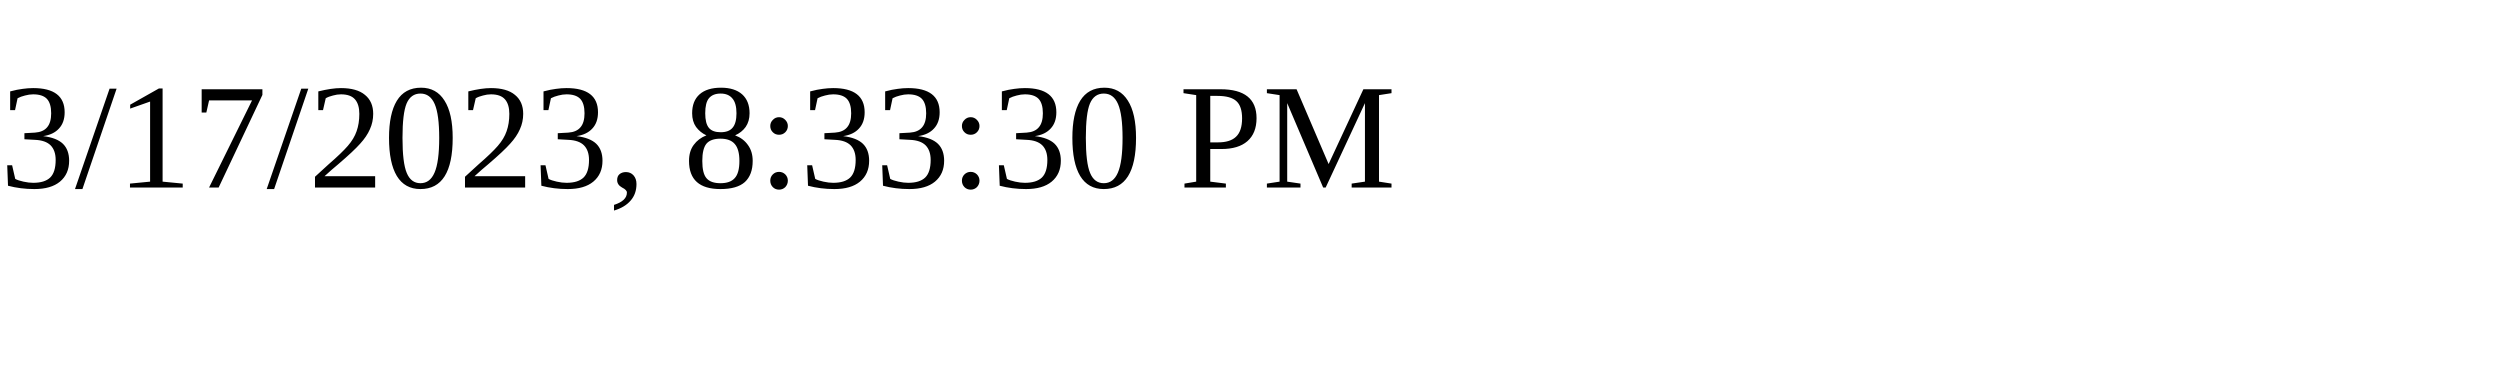
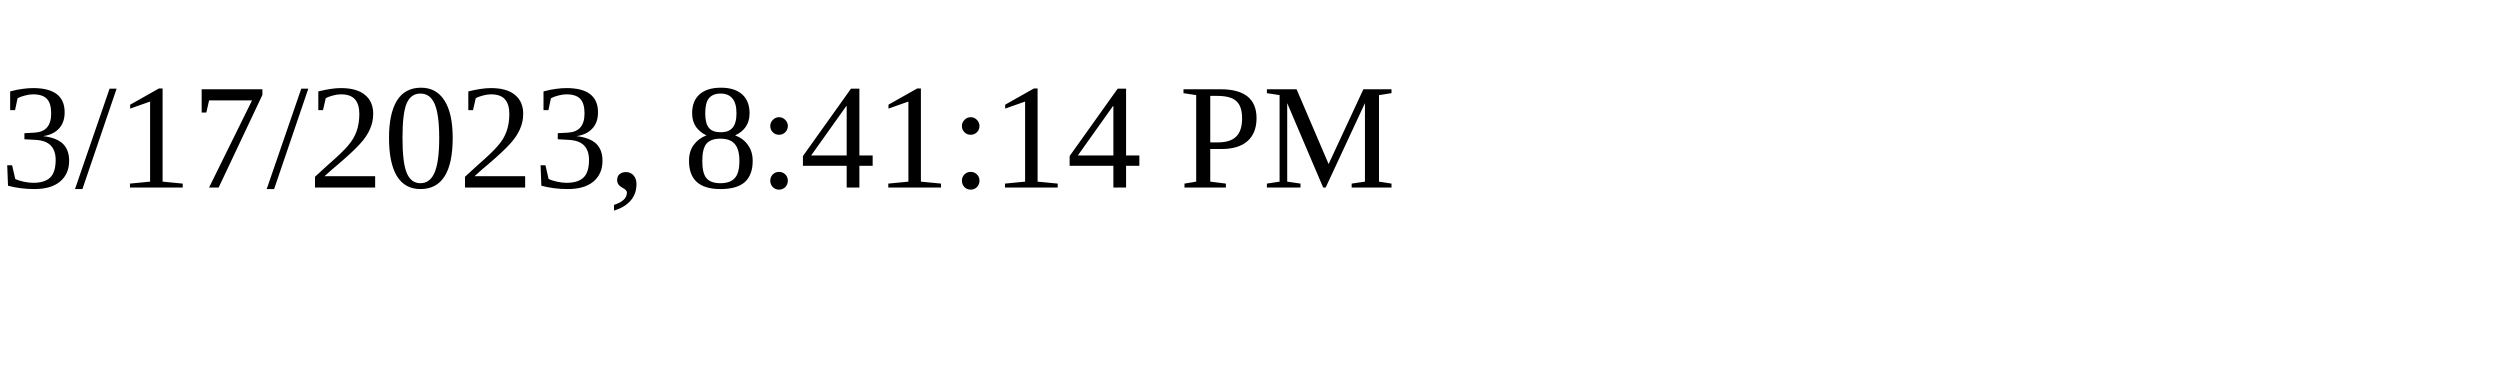
<svg xmlns="http://www.w3.org/2000/svg" height="30" width="200">
-   <text x="0" y="15">3/17/2023, 8:33:30 PM</text>
+   <text x="0" y="15">3/17/2023, 8:41:14 PM</text>
</svg>
